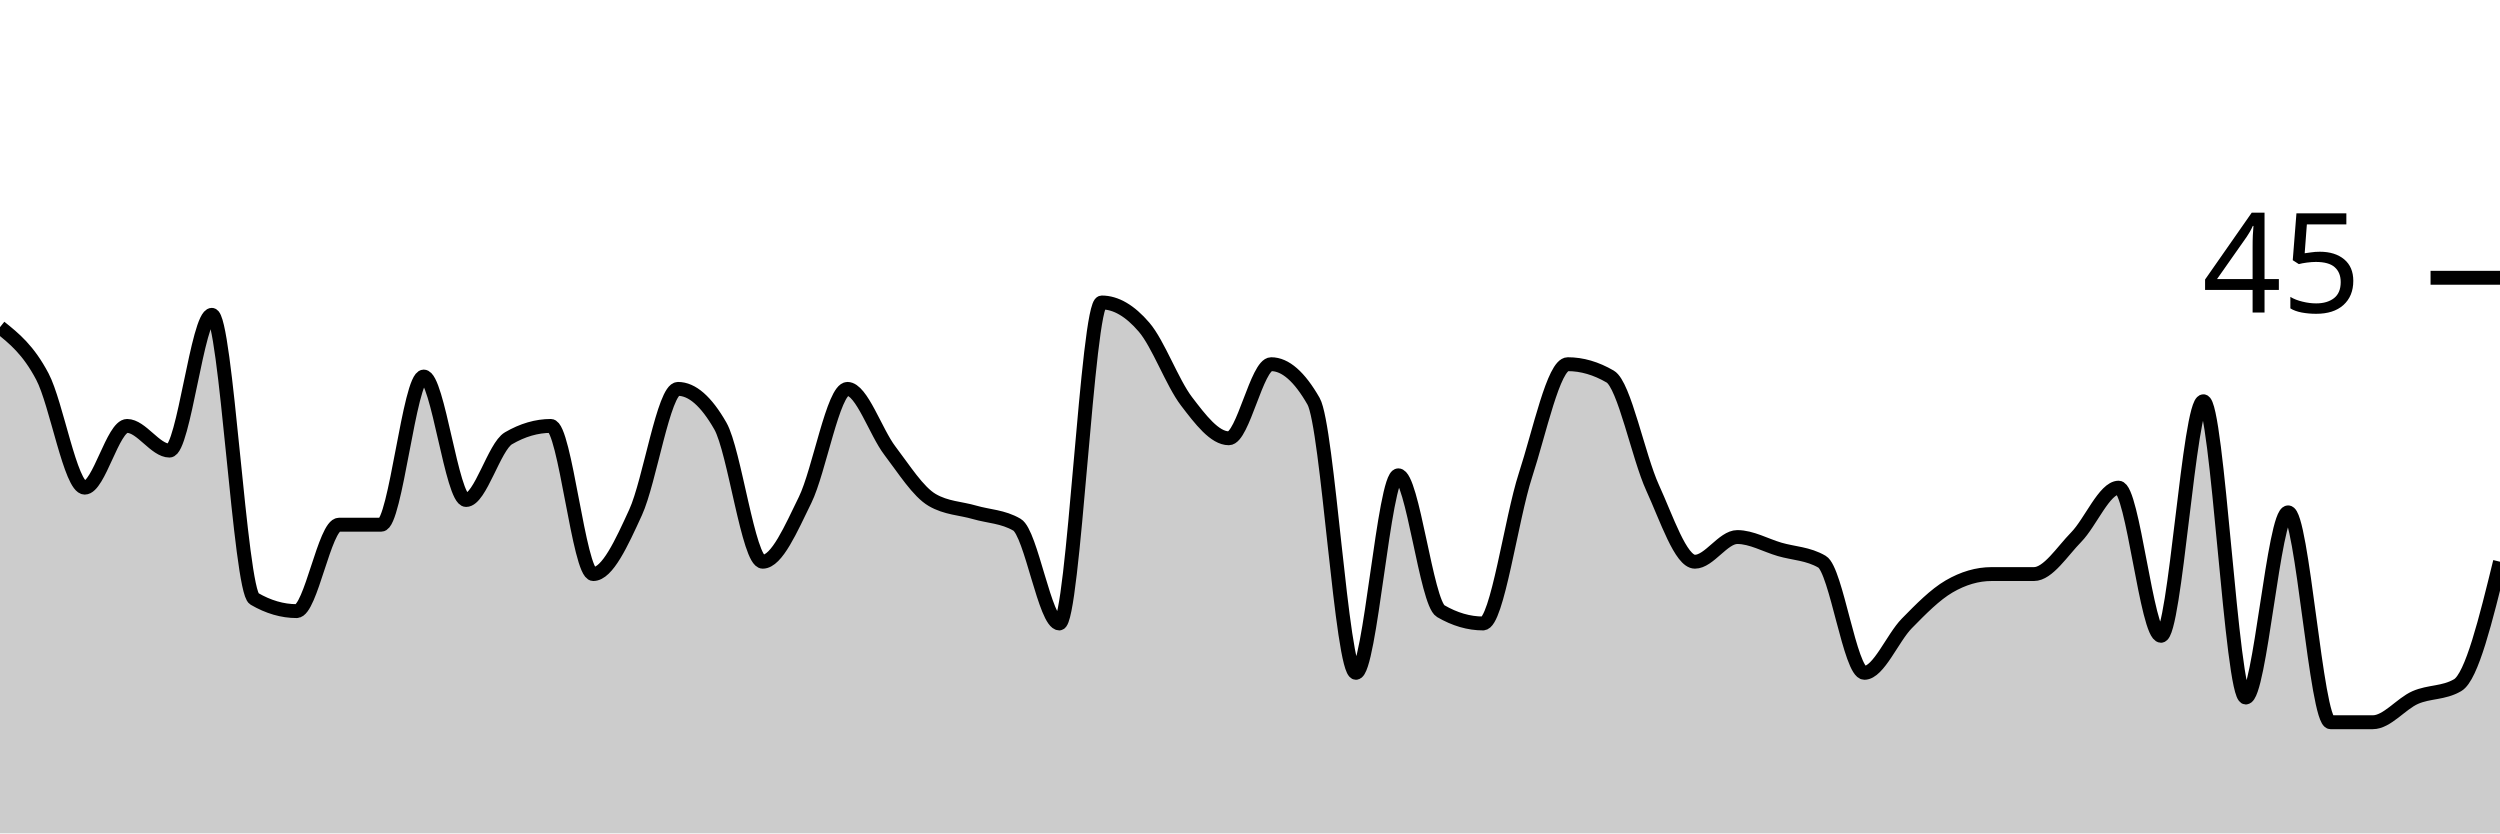
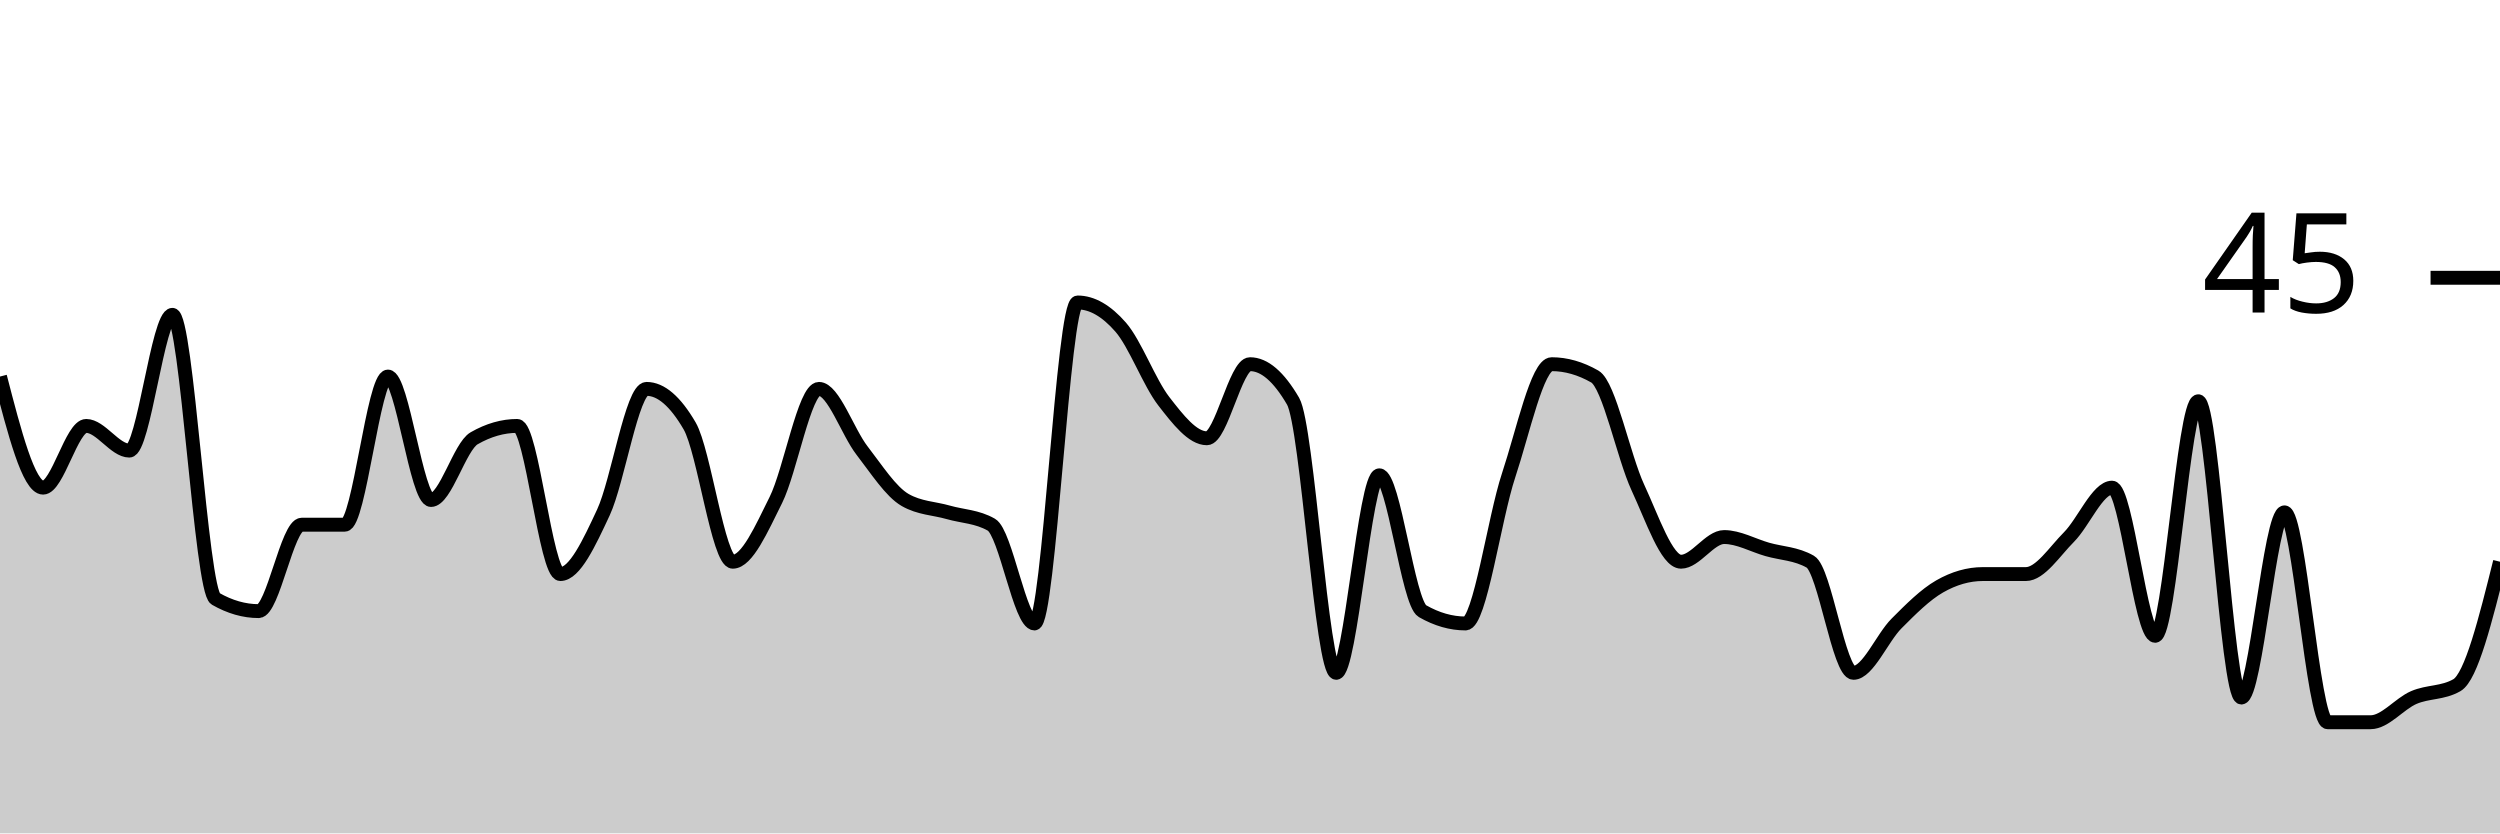
<svg xmlns="http://www.w3.org/2000/svg" viewBox="0 0 180 60">
  <g transform="translate(0,20)">
-     <path class="area" fill="rgba(0, 0, 0, 0.2)" d="M0,3.556C1.017,4.37,2.034,5.185,3.051,7.111C4.068,9.037,5.085,15.111,6.102,15.111C7.119,15.111,8.136,10.667,9.153,10.667C10.169,10.667,11.186,12.444,12.203,12.444C13.22,12.444,14.237,2.667,15.254,2.667C16.271,2.667,17.288,22.519,18.305,23.111C19.322,23.704,20.339,24,21.356,24C22.373,24,23.39,17.778,24.407,17.778C25.424,17.778,26.441,17.778,27.458,17.778C28.475,17.778,29.492,7.111,30.508,7.111C31.525,7.111,32.542,16,33.559,16C34.576,16,35.593,12.148,36.61,11.556C37.627,10.963,38.644,10.667,39.661,10.667C40.678,10.667,41.695,21.333,42.712,21.333C43.729,21.333,44.746,19.111,45.763,16.889C46.78,14.667,47.797,8,48.814,8C49.831,8,50.847,8.889,51.864,10.667C52.881,12.444,53.898,20.444,54.915,20.444C55.932,20.444,56.949,18.074,57.966,16C58.983,13.926,60,8,61.017,8C62.034,8,63.051,11.111,64.068,12.444C65.085,13.778,66.102,15.407,67.119,16C68.136,16.593,69.153,16.593,70.169,16.889C71.186,17.185,72.203,17.185,73.22,17.778C74.237,18.37,75.254,24.889,76.271,24.889C77.288,24.889,78.305,1.778,79.322,1.778C80.339,1.778,81.356,2.37,82.373,3.556C83.39,4.741,84.407,7.556,85.424,8.889C86.441,10.222,87.458,11.556,88.475,11.556C89.492,11.556,90.508,6.222,91.525,6.222C92.542,6.222,93.559,7.111,94.576,8.889C95.593,10.667,96.61,28.444,97.627,28.444C98.644,28.444,99.661,14.222,100.678,14.222C101.695,14.222,102.712,23.407,103.729,24C104.746,24.593,105.763,24.889,106.78,24.889C107.797,24.889,108.814,17.333,109.831,14.222C110.847,11.111,111.864,6.222,112.881,6.222C113.898,6.222,114.915,6.519,115.932,7.111C116.949,7.704,117.966,12.889,118.983,15.111C120,17.333,121.017,20.444,122.034,20.444C123.051,20.444,124.068,18.667,125.085,18.667C126.102,18.667,127.119,19.259,128.136,19.556C129.153,19.852,130.169,19.852,131.186,20.444C132.203,21.037,133.22,28.444,134.237,28.444C135.254,28.444,136.271,25.926,137.288,24.889C138.305,23.852,139.322,22.815,140.339,22.222C141.356,21.63,142.373,21.333,143.39,21.333C144.407,21.333,145.424,21.333,146.441,21.333C147.458,21.333,148.475,19.704,149.492,18.667C150.508,17.63,151.525,15.111,152.542,15.111C153.559,15.111,154.576,25.778,155.593,25.778C156.61,25.778,157.627,8.889,158.644,8.889C159.661,8.889,160.678,30.222,161.695,30.222C162.712,30.222,163.729,16.889,164.746,16.889C165.763,16.889,166.78,32,167.797,32C168.814,32,169.831,32,170.847,32C171.864,32,172.881,30.667,173.898,30.222C174.915,29.778,175.932,29.926,176.949,29.333C177.966,28.741,178.983,24.593,180,20.444L180,40C178.983,40,177.966,40,176.949,40C175.932,40,174.915,40,173.898,40C172.881,40,171.864,40,170.847,40C169.831,40,168.814,40,167.797,40C166.78,40,165.763,40,164.746,40C163.729,40,162.712,40,161.695,40C160.678,40,159.661,40,158.644,40C157.627,40,156.61,40,155.593,40C154.576,40,153.559,40,152.542,40C151.525,40,150.508,40,149.492,40C148.475,40,147.458,40,146.441,40C145.424,40,144.407,40,143.39,40C142.373,40,141.356,40,140.339,40C139.322,40,138.305,40,137.288,40C136.271,40,135.254,40,134.237,40C133.22,40,132.203,40,131.186,40C130.169,40,129.153,40,128.136,40C127.119,40,126.102,40,125.085,40C124.068,40,123.051,40,122.034,40C121.017,40,120,40,118.983,40C117.966,40,116.949,40,115.932,40C114.915,40,113.898,40,112.881,40C111.864,40,110.847,40,109.831,40C108.814,40,107.797,40,106.78,40C105.763,40,104.746,40,103.729,40C102.712,40,101.695,40,100.678,40C99.661,40,98.644,40,97.627,40C96.61,40,95.593,40,94.576,40C93.559,40,92.542,40,91.525,40C90.508,40,89.492,40,88.475,40C87.458,40,86.441,40,85.424,40C84.407,40,83.39,40,82.373,40C81.356,40,80.339,40,79.322,40C78.305,40,77.288,40,76.271,40C75.254,40,74.237,40,73.22,40C72.203,40,71.186,40,70.169,40C69.153,40,68.136,40,67.119,40C66.102,40,65.085,40,64.068,40C63.051,40,62.034,40,61.017,40C60,40,58.983,40,57.966,40C56.949,40,55.932,40,54.915,40C53.898,40,52.881,40,51.864,40C50.847,40,49.831,40,48.814,40C47.797,40,46.78,40,45.763,40C44.746,40,43.729,40,42.712,40C41.695,40,40.678,40,39.661,40C38.644,40,37.627,40,36.61,40C35.593,40,34.576,40,33.559,40C32.542,40,31.525,40,30.508,40C29.492,40,28.475,40,27.458,40C26.441,40,25.424,40,24.407,40C23.39,40,22.373,40,21.356,40C20.339,40,19.322,40,18.305,40C17.288,40,16.271,40,15.254,40C14.237,40,13.22,40,12.203,40C11.186,40,10.169,40,9.153,40C8.136,40,7.119,40,6.102,40C5.085,40,4.068,40,3.051,40C2.034,40,1.017,40,0,40Z" />
-     <path class="line" stroke="black" fill="none" d="M0,3.556C1.017,4.37,2.034,5.185,3.051,7.111C4.068,9.037,5.085,15.111,6.102,15.111C7.119,15.111,8.136,10.667,9.153,10.667C10.169,10.667,11.186,12.444,12.203,12.444C13.22,12.444,14.237,2.667,15.254,2.667C16.271,2.667,17.288,22.519,18.305,23.111C19.322,23.704,20.339,24,21.356,24C22.373,24,23.39,17.778,24.407,17.778C25.424,17.778,26.441,17.778,27.458,17.778C28.475,17.778,29.492,7.111,30.508,7.111C31.525,7.111,32.542,16,33.559,16C34.576,16,35.593,12.148,36.61,11.556C37.627,10.963,38.644,10.667,39.661,10.667C40.678,10.667,41.695,21.333,42.712,21.333C43.729,21.333,44.746,19.111,45.763,16.889C46.78,14.667,47.797,8,48.814,8C49.831,8,50.847,8.889,51.864,10.667C52.881,12.444,53.898,20.444,54.915,20.444C55.932,20.444,56.949,18.074,57.966,16C58.983,13.926,60,8,61.017,8C62.034,8,63.051,11.111,64.068,12.444C65.085,13.778,66.102,15.407,67.119,16C68.136,16.593,69.153,16.593,70.169,16.889C71.186,17.185,72.203,17.185,73.22,17.778C74.237,18.37,75.254,24.889,76.271,24.889C77.288,24.889,78.305,1.778,79.322,1.778C80.339,1.778,81.356,2.37,82.373,3.556C83.39,4.741,84.407,7.556,85.424,8.889C86.441,10.222,87.458,11.556,88.475,11.556C89.492,11.556,90.508,6.222,91.525,6.222C92.542,6.222,93.559,7.111,94.576,8.889C95.593,10.667,96.61,28.444,97.627,28.444C98.644,28.444,99.661,14.222,100.678,14.222C101.695,14.222,102.712,23.407,103.729,24C104.746,24.593,105.763,24.889,106.78,24.889C107.797,24.889,108.814,17.333,109.831,14.222C110.847,11.111,111.864,6.222,112.881,6.222C113.898,6.222,114.915,6.519,115.932,7.111C116.949,7.704,117.966,12.889,118.983,15.111C120,17.333,121.017,20.444,122.034,20.444C123.051,20.444,124.068,18.667,125.085,18.667C126.102,18.667,127.119,19.259,128.136,19.556C129.153,19.852,130.169,19.852,131.186,20.444C132.203,21.037,133.22,28.444,134.237,28.444C135.254,28.444,136.271,25.926,137.288,24.889C138.305,23.852,139.322,22.815,140.339,22.222C141.356,21.63,142.373,21.333,143.39,21.333C144.407,21.333,145.424,21.333,146.441,21.333C147.458,21.333,148.475,19.704,149.492,18.667C150.508,17.63,151.525,15.111,152.542,15.111C153.559,15.111,154.576,25.778,155.593,25.778C156.61,25.778,157.627,8.889,158.644,8.889C159.661,8.889,160.678,30.222,161.695,30.222C162.712,30.222,163.729,16.889,164.746,16.889C165.763,16.889,166.78,32,167.797,32C168.814,32,169.831,32,170.847,32C171.864,32,172.881,30.667,173.898,30.222C174.915,29.778,175.932,29.926,176.949,29.333C177.966,28.741,178.983,24.593,180,20.444" />
+     <path class="area" fill="rgba(0, 0, 0, 0.2)" d="M0,7.111C1.034,11.111,2.069,15.111,3.103,15.111C4.138,15.111,5.172,10.667,6.207,10.667C7.241,10.667,8.276,12.444,9.31,12.444C10.345,12.444,11.379,2.667,12.414,2.667C13.448,2.667,14.483,22.519,15.517,23.111C16.552,23.704,17.586,24,18.621,24C19.655,24,20.69,17.778,21.724,17.778C22.759,17.778,23.793,17.778,24.828,17.778C25.862,17.778,26.897,7.111,27.931,7.111C28.966,7.111,30,16,31.034,16C32.069,16,33.103,12.148,34.138,11.556C35.172,10.963,36.207,10.667,37.241,10.667C38.276,10.667,39.31,21.333,40.345,21.333C41.379,21.333,42.414,19.111,43.448,16.889C44.483,14.667,45.517,8,46.552,8C47.586,8,48.621,8.889,49.655,10.667C50.69,12.444,51.724,20.444,52.759,20.444C53.793,20.444,54.828,18.074,55.862,16C56.897,13.926,57.931,8,58.966,8C60,8,61.034,11.111,62.069,12.444C63.103,13.778,64.138,15.407,65.172,16C66.207,16.593,67.241,16.593,68.276,16.889C69.31,17.185,70.345,17.185,71.379,17.778C72.414,18.37,73.448,24.889,74.483,24.889C75.517,24.889,76.552,1.778,77.586,1.778C78.621,1.778,79.655,2.37,80.69,3.556C81.724,4.741,82.759,7.556,83.793,8.889C84.828,10.222,85.862,11.556,86.897,11.556C87.931,11.556,88.966,6.222,90,6.222C91.034,6.222,92.069,7.111,93.103,8.889C94.138,10.667,95.172,28.444,96.207,28.444C97.241,28.444,98.276,14.222,99.31,14.222C100.345,14.222,101.379,23.407,102.414,24C103.448,24.593,104.483,24.889,105.517,24.889C106.552,24.889,107.586,17.333,108.621,14.222C109.655,11.111,110.69,6.222,111.724,6.222C112.759,6.222,113.793,6.519,114.828,7.111C115.862,7.704,116.897,12.889,117.931,15.111C118.966,17.333,120,20.444,121.034,20.444C122.069,20.444,123.103,18.667,124.138,18.667C125.172,18.667,126.207,19.259,127.241,19.556C128.276,19.852,129.31,19.852,130.345,20.444C131.379,21.037,132.414,28.444,133.448,28.444C134.483,28.444,135.517,25.926,136.552,24.889C137.586,23.852,138.621,22.815,139.655,22.222C140.69,21.63,141.724,21.333,142.759,21.333C143.793,21.333,144.828,21.333,145.862,21.333C146.897,21.333,147.931,19.704,148.966,18.667C150,17.63,151.034,15.111,152.069,15.111C153.103,15.111,154.138,25.778,155.172,25.778C156.207,25.778,157.241,8.889,158.276,8.889C159.31,8.889,160.345,30.222,161.379,30.222C162.414,30.222,163.448,16.889,164.483,16.889C165.517,16.889,166.552,32,167.586,32C168.621,32,169.655,32,170.69,32C171.724,32,172.759,30.667,173.793,30.222C174.828,29.778,175.862,29.926,176.897,29.333C177.931,28.741,178.966,24.593,180,20.444L180,40C178.966,40,177.931,40,176.897,40C175.862,40,174.828,40,173.793,40C172.759,40,171.724,40,170.69,40C169.655,40,168.621,40,167.586,40C166.552,40,165.517,40,164.483,40C163.448,40,162.414,40,161.379,40C160.345,40,159.31,40,158.276,40C157.241,40,156.207,40,155.172,40C154.138,40,153.103,40,152.069,40C151.034,40,150,40,148.966,40C147.931,40,146.897,40,145.862,40C144.828,40,143.793,40,142.759,40C141.724,40,140.69,40,139.655,40C138.621,40,137.586,40,136.552,40C135.517,40,134.483,40,133.448,40C132.414,40,131.379,40,130.345,40C129.31,40,128.276,40,127.241,40C126.207,40,125.172,40,124.138,40C123.103,40,122.069,40,121.034,40C120,40,118.966,40,117.931,40C116.897,40,115.862,40,114.828,40C113.793,40,112.759,40,111.724,40C110.69,40,109.655,40,108.621,40C107.586,40,106.552,40,105.517,40C104.483,40,103.448,40,102.414,40C101.379,40,100.345,40,99.31,40C98.276,40,97.241,40,96.207,40C95.172,40,94.138,40,93.103,40C92.069,40,91.034,40,90,40C88.966,40,87.931,40,86.897,40C85.862,40,84.828,40,83.793,40C82.759,40,81.724,40,80.69,40C79.655,40,78.621,40,77.586,40C76.552,40,75.517,40,74.483,40C73.448,40,72.414,40,71.379,40C70.345,40,69.31,40,68.276,40C67.241,40,66.207,40,65.172,40C64.138,40,63.103,40,62.069,40C61.034,40,60,40,58.966,40C57.931,40,56.897,40,55.862,40C54.828,40,53.793,40,52.759,40C51.724,40,50.69,40,49.655,40C48.621,40,47.586,40,46.552,40C45.517,40,44.483,40,43.448,40C42.414,40,41.379,40,40.345,40C39.31,40,38.276,40,37.241,40C36.207,40,35.172,40,34.138,40C33.103,40,32.069,40,31.034,40C30,40,28.966,40,27.931,40C26.897,40,25.862,40,24.828,40C23.793,40,22.759,40,21.724,40C20.69,40,19.655,40,18.621,40C17.586,40,16.552,40,15.517,40C14.483,40,13.448,40,12.414,40C11.379,40,10.345,40,9.31,40C8.276,40,7.241,40,6.207,40C5.172,40,4.138,40,3.103,40C2.069,40,1.034,40,0,40Z" />
+     <path class="line" stroke="black" fill="none" d="M0,7.111C1.034,11.111,2.069,15.111,3.103,15.111C4.138,15.111,5.172,10.667,6.207,10.667C7.241,10.667,8.276,12.444,9.31,12.444C10.345,12.444,11.379,2.667,12.414,2.667C13.448,2.667,14.483,22.519,15.517,23.111C16.552,23.704,17.586,24,18.621,24C19.655,24,20.69,17.778,21.724,17.778C22.759,17.778,23.793,17.778,24.828,17.778C25.862,17.778,26.897,7.111,27.931,7.111C28.966,7.111,30,16,31.034,16C32.069,16,33.103,12.148,34.138,11.556C35.172,10.963,36.207,10.667,37.241,10.667C38.276,10.667,39.31,21.333,40.345,21.333C41.379,21.333,42.414,19.111,43.448,16.889C44.483,14.667,45.517,8,46.552,8C47.586,8,48.621,8.889,49.655,10.667C50.69,12.444,51.724,20.444,52.759,20.444C53.793,20.444,54.828,18.074,55.862,16C56.897,13.926,57.931,8,58.966,8C60,8,61.034,11.111,62.069,12.444C63.103,13.778,64.138,15.407,65.172,16C66.207,16.593,67.241,16.593,68.276,16.889C69.31,17.185,70.345,17.185,71.379,17.778C72.414,18.37,73.448,24.889,74.483,24.889C75.517,24.889,76.552,1.778,77.586,1.778C78.621,1.778,79.655,2.37,80.69,3.556C81.724,4.741,82.759,7.556,83.793,8.889C84.828,10.222,85.862,11.556,86.897,11.556C87.931,11.556,88.966,6.222,90,6.222C91.034,6.222,92.069,7.111,93.103,8.889C94.138,10.667,95.172,28.444,96.207,28.444C97.241,28.444,98.276,14.222,99.31,14.222C100.345,14.222,101.379,23.407,102.414,24C103.448,24.593,104.483,24.889,105.517,24.889C106.552,24.889,107.586,17.333,108.621,14.222C109.655,11.111,110.69,6.222,111.724,6.222C112.759,6.222,113.793,6.519,114.828,7.111C115.862,7.704,116.897,12.889,117.931,15.111C118.966,17.333,120,20.444,121.034,20.444C122.069,20.444,123.103,18.667,124.138,18.667C125.172,18.667,126.207,19.259,127.241,19.556C128.276,19.852,129.31,19.852,130.345,20.444C131.379,21.037,132.414,28.444,133.448,28.444C134.483,28.444,135.517,25.926,136.552,24.889C137.586,23.852,138.621,22.815,139.655,22.222C140.69,21.63,141.724,21.333,142.759,21.333C143.793,21.333,144.828,21.333,145.862,21.333C146.897,21.333,147.931,19.704,148.966,18.667C150,17.63,151.034,15.111,152.069,15.111C153.103,15.111,154.138,25.778,155.172,25.778C156.207,25.778,157.241,8.889,158.276,8.889C159.31,8.889,160.345,30.222,161.379,30.222C162.414,30.222,163.448,16.889,164.483,16.889C165.517,16.889,166.552,32,167.586,32C168.621,32,169.655,32,170.69,32C171.724,32,172.759,30.667,173.793,30.222C174.828,29.778,175.862,29.926,176.897,29.333C177.931,28.741,178.966,24.593,180,20.444" />
    <path class="axis-ceiling" stroke-width="1" stroke="black" fill="none" d="M175,0L180,0" />
    <text class="axis-ceiling-label" font-family="sans-serif" text-anchor="end" font-size="10px" x="170" y="2.5">45</text>
  </g>
</svg>
